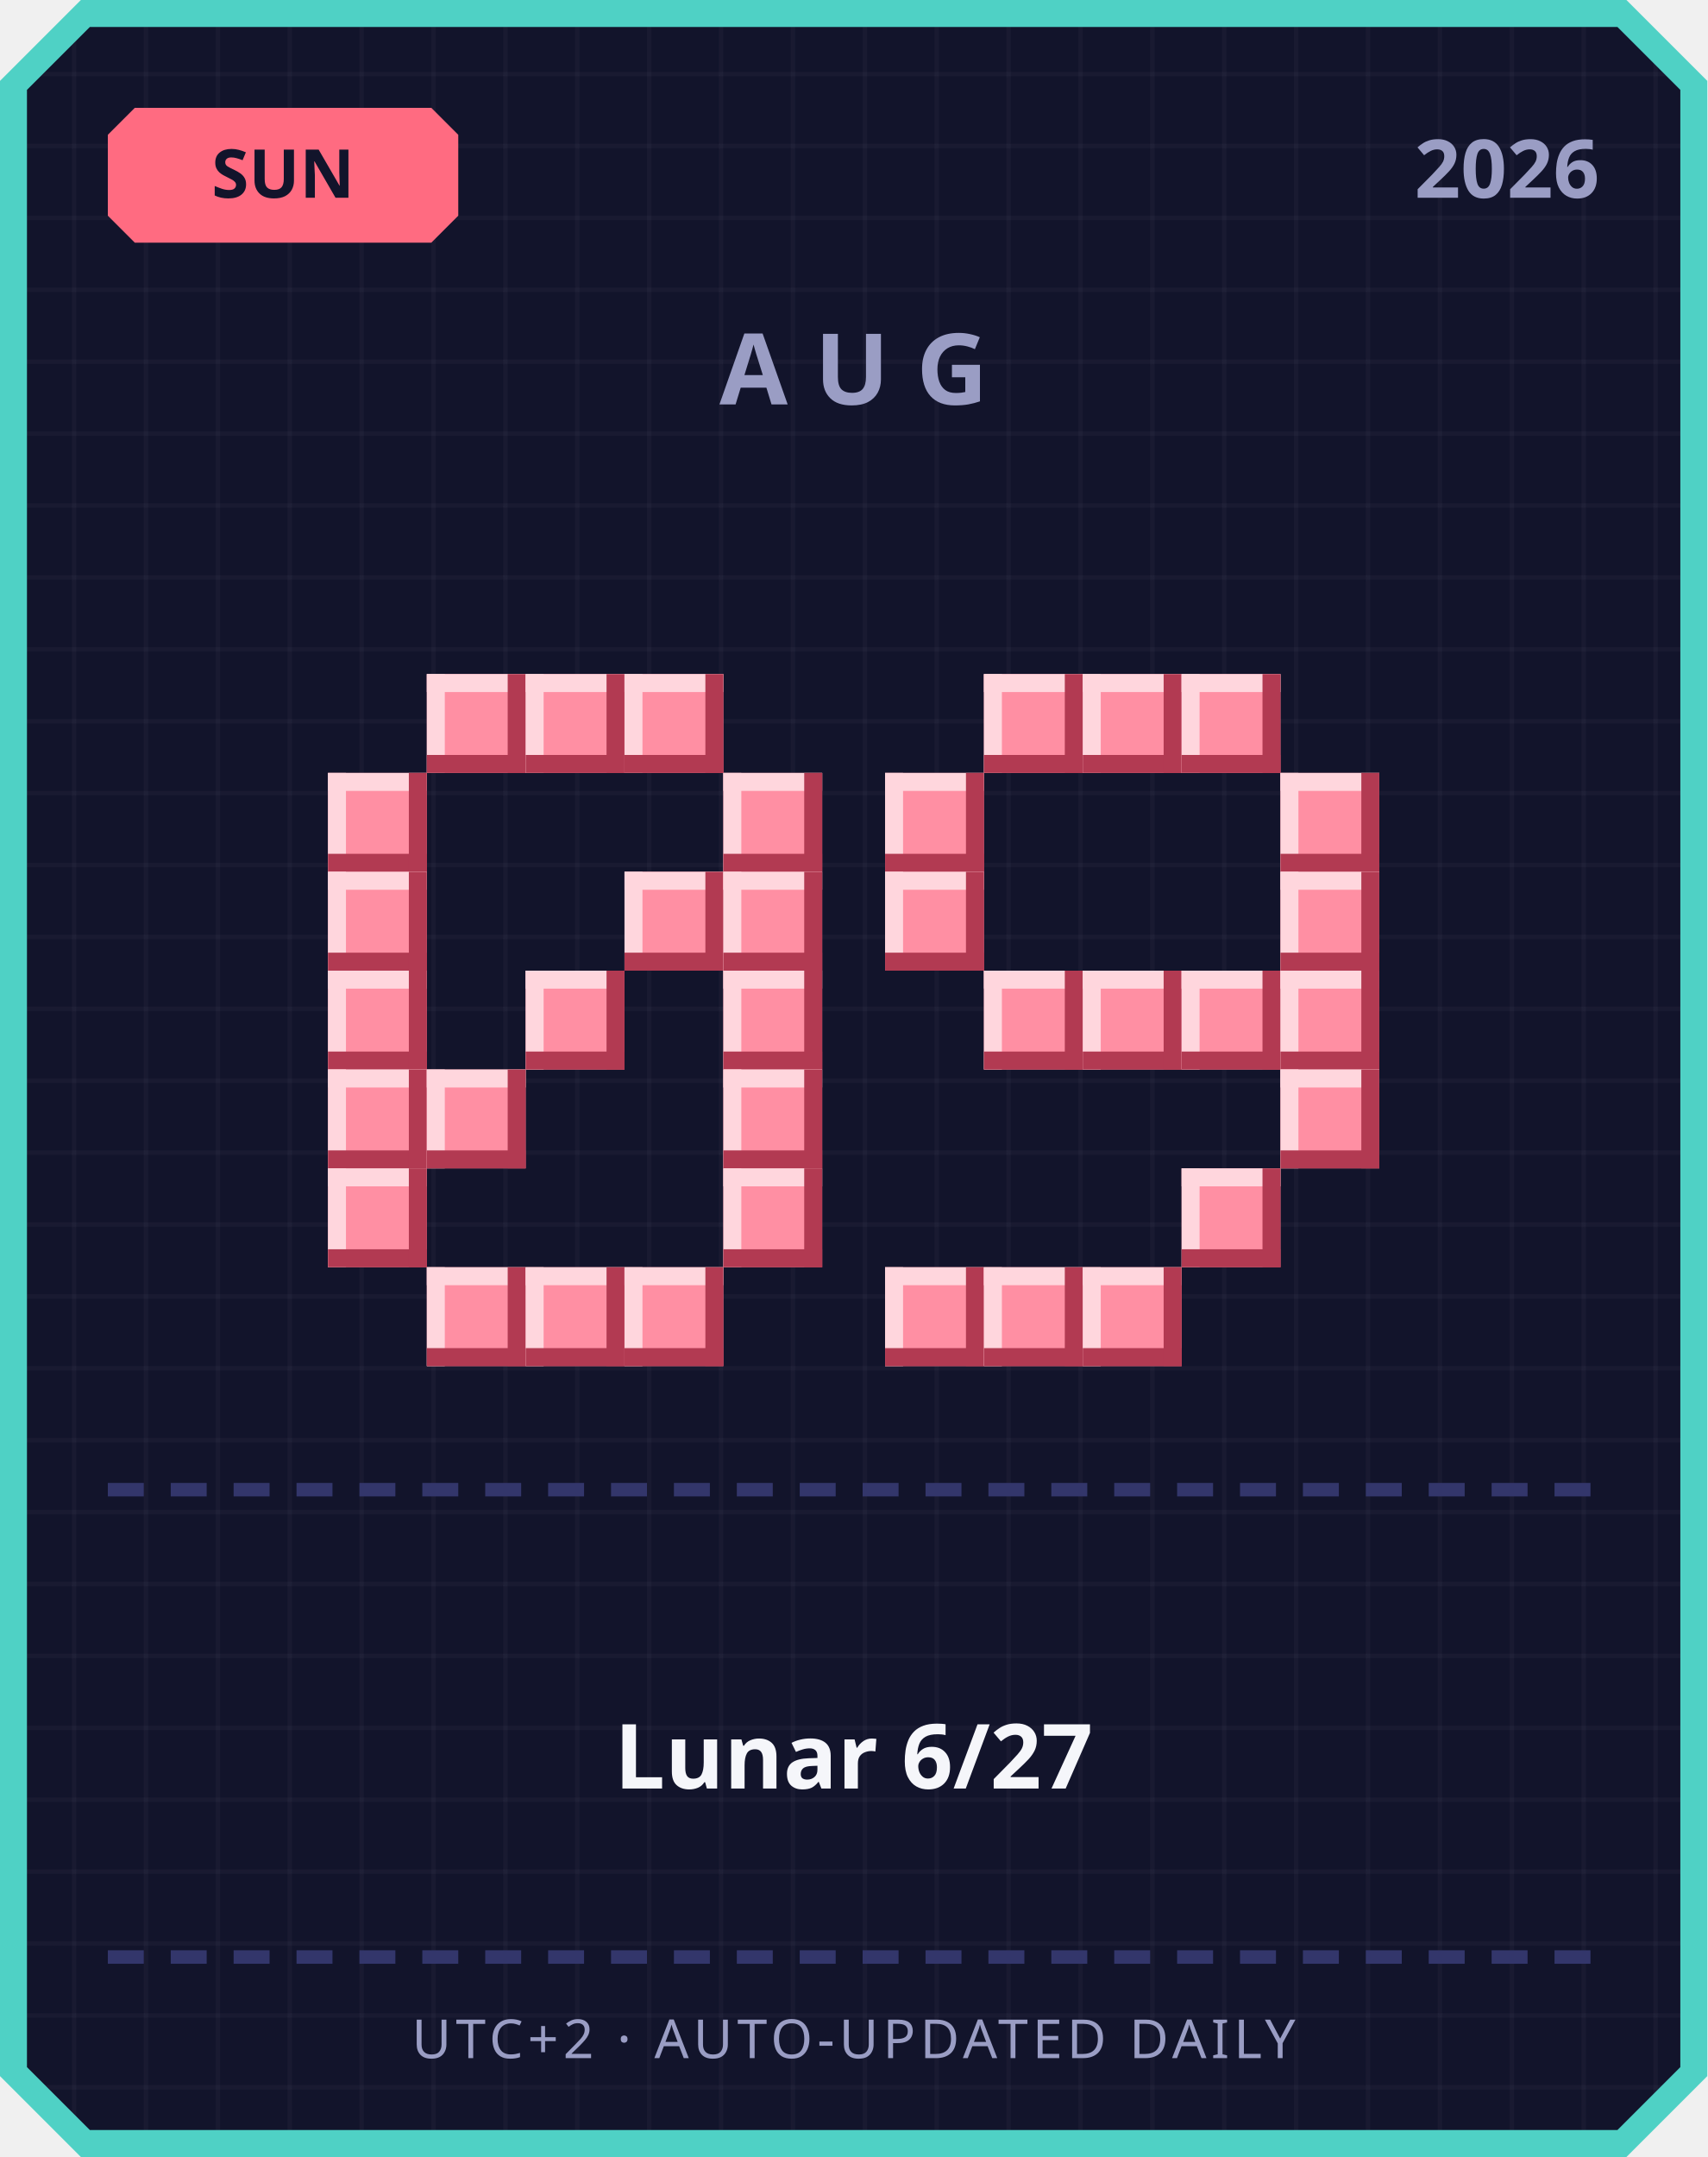
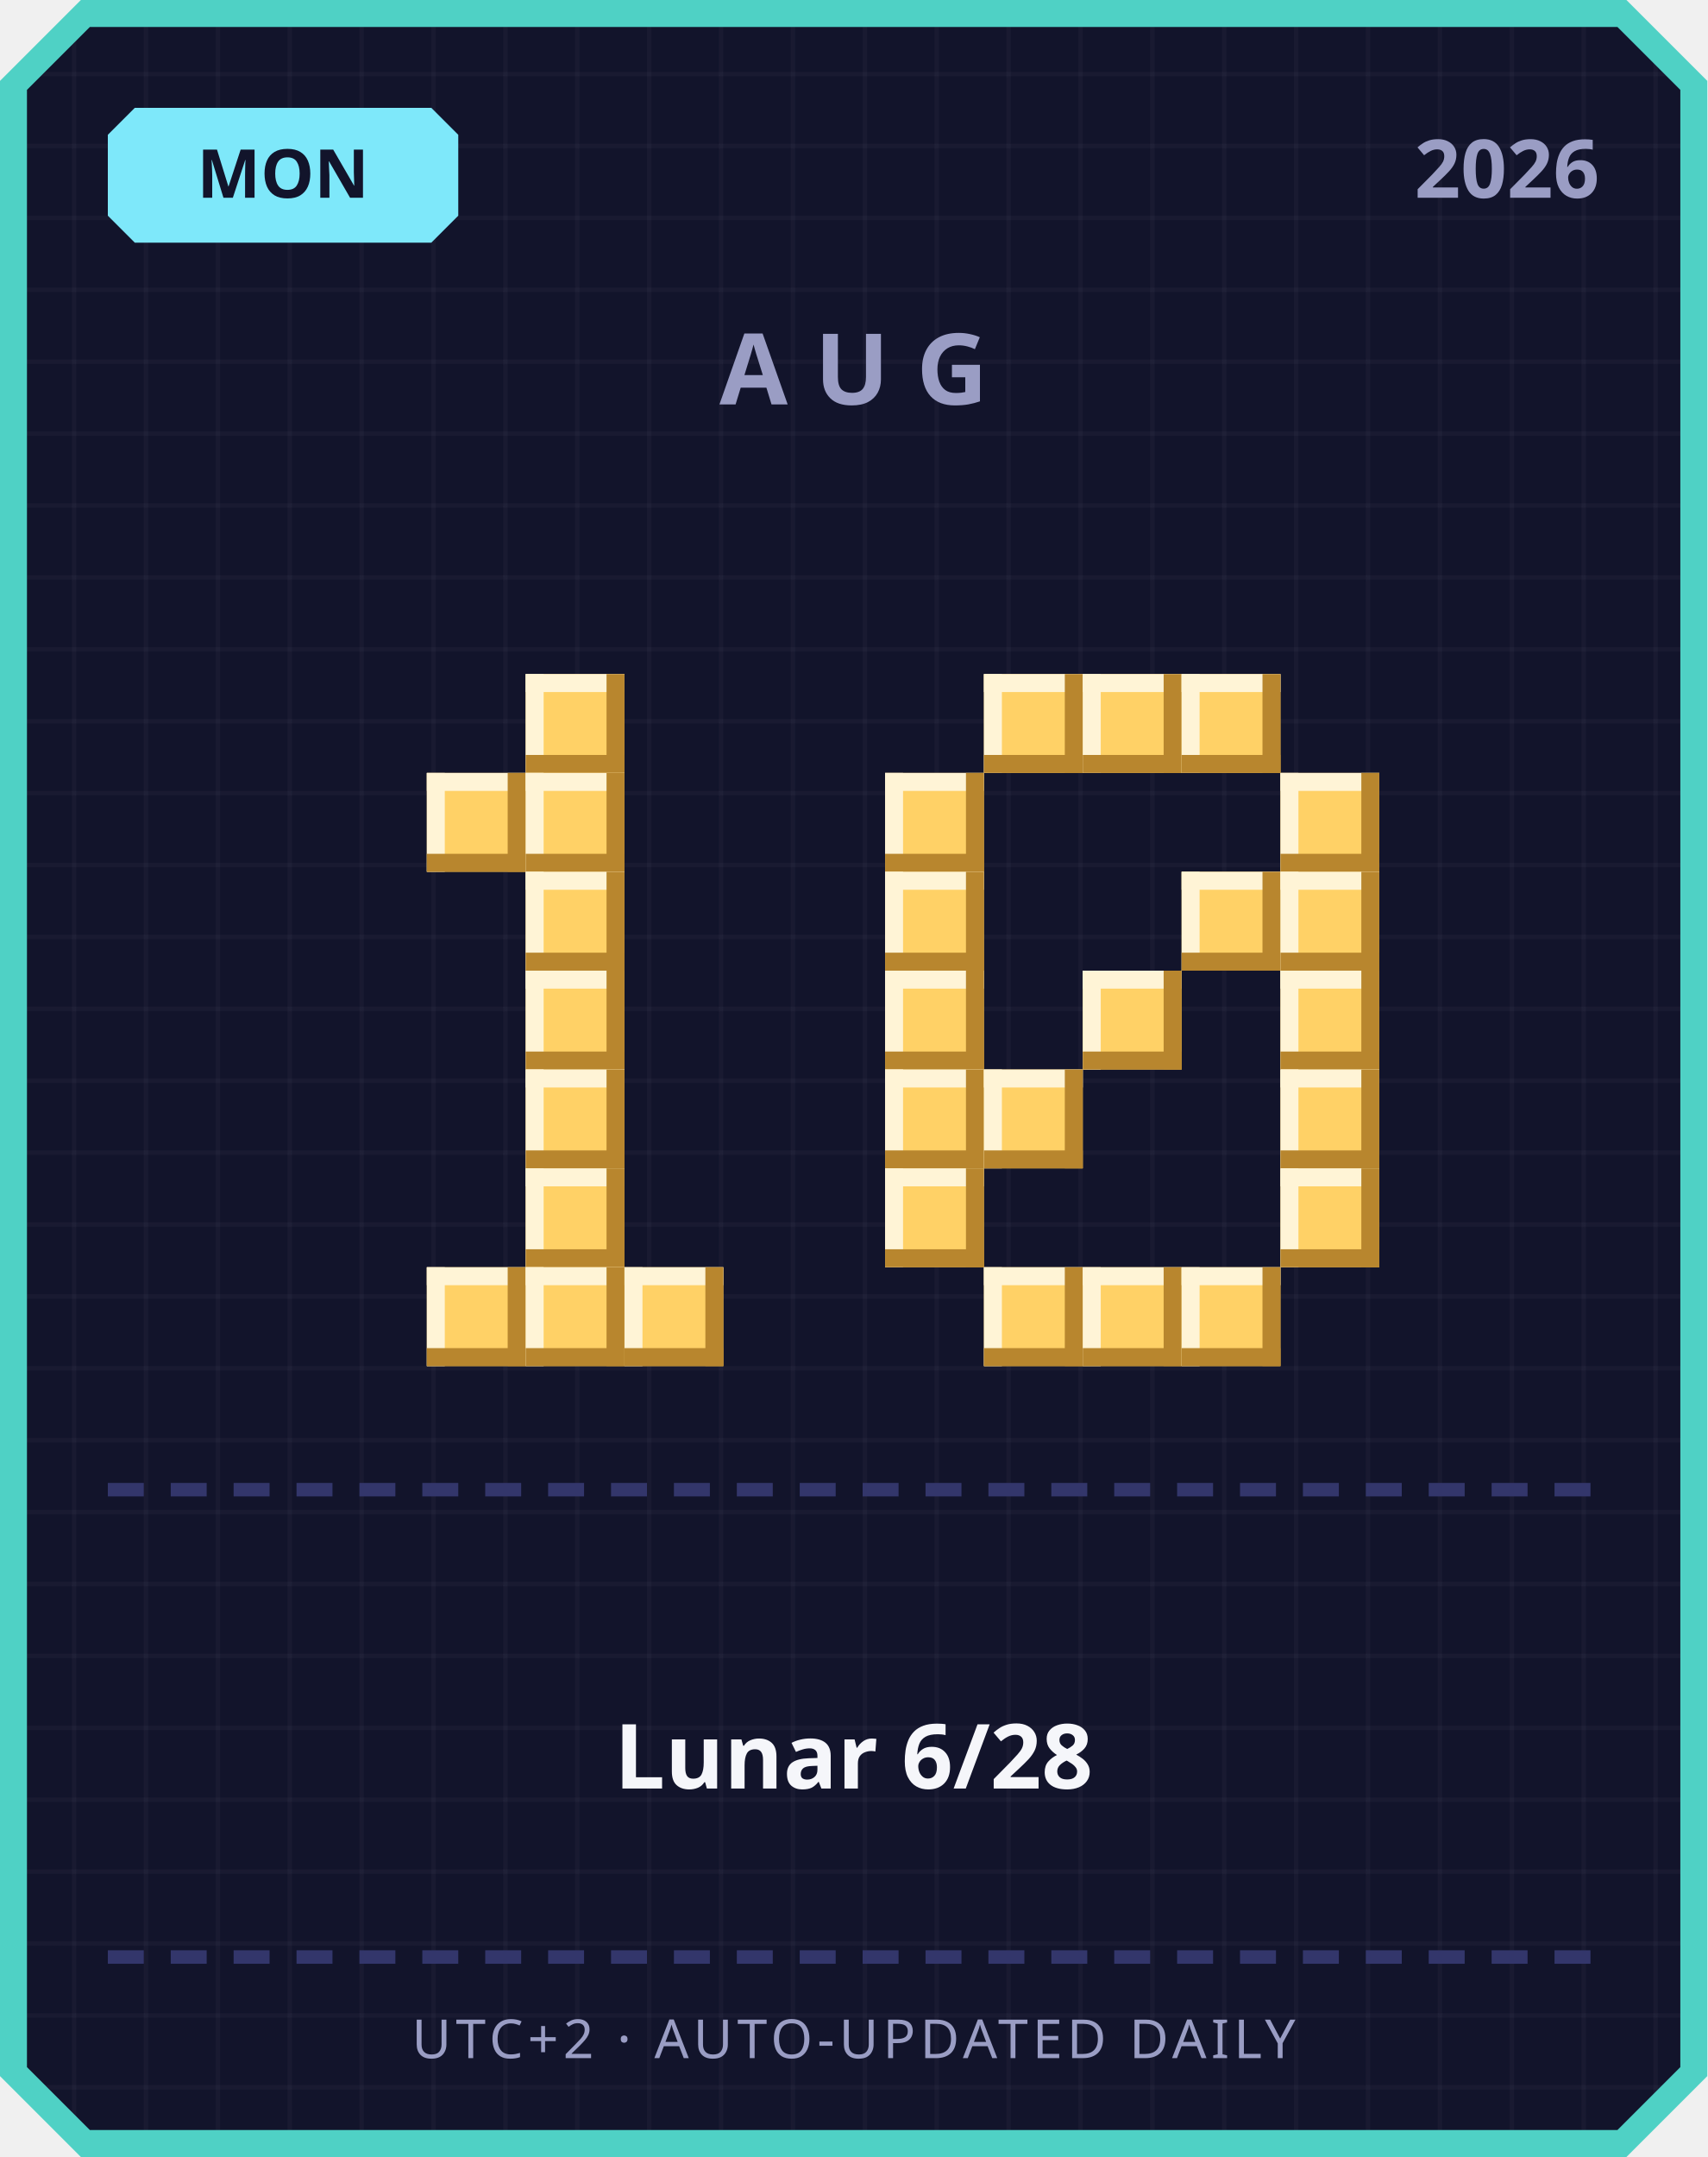
<svg xmlns="http://www.w3.org/2000/svg" width="380" height="480" viewBox="0 0 380 480">
  <defs>
    <pattern id="grid" width="16" height="16" patternUnits="userSpaceOnUse">
      <rect width="16" height="16" fill="#12142b" />
      <rect width="1" height="16" fill="#ffffff" opacity="0.03" />
      <rect width="16" height="1" fill="#ffffff" opacity="0.03" />
    </pattern>
  </defs>
  <path d="M 18,0 L 362,0 L 380,18 L 380,462 L 362,480 L 18,480 L 0,462 L 0,18 Z" fill="#4fd1c5" />
  <path d="M 20,6 L 360,6 L 374,20 L 374,460 L 360,474 L 20,474 L 6,460 L 6,20 Z" fill="url(#grid)" />
-   <path d="M 30,24 L 96,24 L 102,30 L 102,48 L 96,54 L 30,54 L 24,48 L 24,30 Z" fill="#ff6b81" />
-   <text x="63" y="44" text-anchor="middle" font-family="'Segoe UI', sans-serif" font-size="15" font-weight="700" fill="#12142b">SUN</text>
+   <path d="M 30,24 L 96,24 L 102,30 L 102,48 L 96,54 L 30,54 L 24,48 L 24,30 Z" fill="#7ee8fa" />
+   <text x="63" y="44" text-anchor="middle" font-family="'Segoe UI', sans-serif" font-size="15" font-weight="700" fill="#12142b">MON</text>
  <text x="356" y="44" text-anchor="end" font-family="'Segoe UI', sans-serif" font-size="18" font-weight="700" fill="#9a9dc4">2026</text>
  <text x="190" y="90" text-anchor="middle" font-family="'Segoe UI', sans-serif" font-size="22" font-weight="700" letter-spacing="6" fill="#9a9dc4">AUG</text>
-   <rect x="95" y="150" width="22" height="22" fill="#ff8fa3" />
-   <rect x="95" y="150" width="22" height="4" fill="#ffd6dd" />
-   <rect x="95" y="150" width="4" height="22" fill="#ffd6dd" />
-   <rect x="95" y="168" width="22" height="4" fill="#b23a52" />
-   <rect x="113" y="150" width="4" height="22" fill="#b23a52" />
-   <rect x="117" y="150" width="22" height="22" fill="#ff8fa3" />
-   <rect x="117" y="150" width="22" height="4" fill="#ffd6dd" />
-   <rect x="117" y="150" width="4" height="22" fill="#ffd6dd" />
-   <rect x="117" y="168" width="22" height="4" fill="#b23a52" />
-   <rect x="135" y="150" width="4" height="22" fill="#b23a52" />
-   <rect x="139" y="150" width="22" height="22" fill="#ff8fa3" />
-   <rect x="139" y="150" width="22" height="4" fill="#ffd6dd" />
-   <rect x="139" y="150" width="4" height="22" fill="#ffd6dd" />
-   <rect x="139" y="168" width="22" height="4" fill="#b23a52" />
-   <rect x="157" y="150" width="4" height="22" fill="#b23a52" />
-   <rect x="73" y="172" width="22" height="22" fill="#ff8fa3" />
-   <rect x="73" y="172" width="22" height="4" fill="#ffd6dd" />
-   <rect x="73" y="172" width="4" height="22" fill="#ffd6dd" />
-   <rect x="73" y="190" width="22" height="4" fill="#b23a52" />
-   <rect x="91" y="172" width="4" height="22" fill="#b23a52" />
-   <rect x="161" y="172" width="22" height="22" fill="#ff8fa3" />
-   <rect x="161" y="172" width="22" height="4" fill="#ffd6dd" />
-   <rect x="161" y="172" width="4" height="22" fill="#ffd6dd" />
-   <rect x="161" y="190" width="22" height="4" fill="#b23a52" />
-   <rect x="179" y="172" width="4" height="22" fill="#b23a52" />
-   <rect x="73" y="194" width="22" height="22" fill="#ff8fa3" />
-   <rect x="73" y="194" width="22" height="4" fill="#ffd6dd" />
-   <rect x="73" y="194" width="4" height="22" fill="#ffd6dd" />
-   <rect x="73" y="212" width="22" height="4" fill="#b23a52" />
-   <rect x="91" y="194" width="4" height="22" fill="#b23a52" />
-   <rect x="139" y="194" width="22" height="22" fill="#ff8fa3" />
-   <rect x="139" y="194" width="22" height="4" fill="#ffd6dd" />
-   <rect x="139" y="194" width="4" height="22" fill="#ffd6dd" />
-   <rect x="139" y="212" width="22" height="4" fill="#b23a52" />
-   <rect x="157" y="194" width="4" height="22" fill="#b23a52" />
-   <rect x="161" y="194" width="22" height="22" fill="#ff8fa3" />
-   <rect x="161" y="194" width="22" height="4" fill="#ffd6dd" />
-   <rect x="161" y="194" width="4" height="22" fill="#ffd6dd" />
-   <rect x="161" y="212" width="22" height="4" fill="#b23a52" />
-   <rect x="179" y="194" width="4" height="22" fill="#b23a52" />
-   <rect x="73" y="216" width="22" height="22" fill="#ff8fa3" />
-   <rect x="73" y="216" width="22" height="4" fill="#ffd6dd" />
-   <rect x="73" y="216" width="4" height="22" fill="#ffd6dd" />
-   <rect x="73" y="234" width="22" height="4" fill="#b23a52" />
-   <rect x="91" y="216" width="4" height="22" fill="#b23a52" />
-   <rect x="117" y="216" width="22" height="22" fill="#ff8fa3" />
-   <rect x="117" y="216" width="22" height="4" fill="#ffd6dd" />
-   <rect x="117" y="216" width="4" height="22" fill="#ffd6dd" />
-   <rect x="117" y="234" width="22" height="4" fill="#b23a52" />
-   <rect x="135" y="216" width="4" height="22" fill="#b23a52" />
-   <rect x="161" y="216" width="22" height="22" fill="#ff8fa3" />
-   <rect x="161" y="216" width="22" height="4" fill="#ffd6dd" />
-   <rect x="161" y="216" width="4" height="22" fill="#ffd6dd" />
-   <rect x="161" y="234" width="22" height="4" fill="#b23a52" />
-   <rect x="179" y="216" width="4" height="22" fill="#b23a52" />
-   <rect x="73" y="238" width="22" height="22" fill="#ff8fa3" />
-   <rect x="73" y="238" width="22" height="4" fill="#ffd6dd" />
-   <rect x="73" y="238" width="4" height="22" fill="#ffd6dd" />
-   <rect x="73" y="256" width="22" height="4" fill="#b23a52" />
-   <rect x="91" y="238" width="4" height="22" fill="#b23a52" />
-   <rect x="95" y="238" width="22" height="22" fill="#ff8fa3" />
-   <rect x="95" y="238" width="22" height="4" fill="#ffd6dd" />
-   <rect x="95" y="238" width="4" height="22" fill="#ffd6dd" />
-   <rect x="95" y="256" width="22" height="4" fill="#b23a52" />
-   <rect x="113" y="238" width="4" height="22" fill="#b23a52" />
-   <rect x="161" y="238" width="22" height="22" fill="#ff8fa3" />
-   <rect x="161" y="238" width="22" height="4" fill="#ffd6dd" />
-   <rect x="161" y="238" width="4" height="22" fill="#ffd6dd" />
-   <rect x="161" y="256" width="22" height="4" fill="#b23a52" />
-   <rect x="179" y="238" width="4" height="22" fill="#b23a52" />
-   <rect x="73" y="260" width="22" height="22" fill="#ff8fa3" />
-   <rect x="73" y="260" width="22" height="4" fill="#ffd6dd" />
-   <rect x="73" y="260" width="4" height="22" fill="#ffd6dd" />
-   <rect x="73" y="278" width="22" height="4" fill="#b23a52" />
-   <rect x="91" y="260" width="4" height="22" fill="#b23a52" />
-   <rect x="161" y="260" width="22" height="22" fill="#ff8fa3" />
-   <rect x="161" y="260" width="22" height="4" fill="#ffd6dd" />
-   <rect x="161" y="260" width="4" height="22" fill="#ffd6dd" />
-   <rect x="161" y="278" width="22" height="4" fill="#b23a52" />
-   <rect x="179" y="260" width="4" height="22" fill="#b23a52" />
-   <rect x="95" y="282" width="22" height="22" fill="#ff8fa3" />
-   <rect x="95" y="282" width="22" height="4" fill="#ffd6dd" />
-   <rect x="95" y="282" width="4" height="22" fill="#ffd6dd" />
-   <rect x="95" y="300" width="22" height="4" fill="#b23a52" />
-   <rect x="113" y="282" width="4" height="22" fill="#b23a52" />
-   <rect x="117" y="282" width="22" height="22" fill="#ff8fa3" />
-   <rect x="117" y="282" width="22" height="4" fill="#ffd6dd" />
-   <rect x="117" y="282" width="4" height="22" fill="#ffd6dd" />
-   <rect x="117" y="300" width="22" height="4" fill="#b23a52" />
-   <rect x="135" y="282" width="4" height="22" fill="#b23a52" />
-   <rect x="139" y="282" width="22" height="22" fill="#ff8fa3" />
-   <rect x="139" y="282" width="22" height="4" fill="#ffd6dd" />
-   <rect x="139" y="282" width="4" height="22" fill="#ffd6dd" />
-   <rect x="139" y="300" width="22" height="4" fill="#b23a52" />
-   <rect x="157" y="282" width="4" height="22" fill="#b23a52" />
-   <rect x="219" y="150" width="22" height="22" fill="#ff8fa3" />
-   <rect x="219" y="150" width="22" height="4" fill="#ffd6dd" />
-   <rect x="219" y="150" width="4" height="22" fill="#ffd6dd" />
-   <rect x="219" y="168" width="22" height="4" fill="#b23a52" />
-   <rect x="237" y="150" width="4" height="22" fill="#b23a52" />
-   <rect x="241" y="150" width="22" height="22" fill="#ff8fa3" />
-   <rect x="241" y="150" width="22" height="4" fill="#ffd6dd" />
-   <rect x="241" y="150" width="4" height="22" fill="#ffd6dd" />
-   <rect x="241" y="168" width="22" height="4" fill="#b23a52" />
-   <rect x="259" y="150" width="4" height="22" fill="#b23a52" />
-   <rect x="263" y="150" width="22" height="22" fill="#ff8fa3" />
-   <rect x="263" y="150" width="22" height="4" fill="#ffd6dd" />
-   <rect x="263" y="150" width="4" height="22" fill="#ffd6dd" />
-   <rect x="263" y="168" width="22" height="4" fill="#b23a52" />
-   <rect x="281" y="150" width="4" height="22" fill="#b23a52" />
-   <rect x="197" y="172" width="22" height="22" fill="#ff8fa3" />
-   <rect x="197" y="172" width="22" height="4" fill="#ffd6dd" />
-   <rect x="197" y="172" width="4" height="22" fill="#ffd6dd" />
-   <rect x="197" y="190" width="22" height="4" fill="#b23a52" />
-   <rect x="215" y="172" width="4" height="22" fill="#b23a52" />
-   <rect x="285" y="172" width="22" height="22" fill="#ff8fa3" />
-   <rect x="285" y="172" width="22" height="4" fill="#ffd6dd" />
-   <rect x="285" y="172" width="4" height="22" fill="#ffd6dd" />
-   <rect x="285" y="190" width="22" height="4" fill="#b23a52" />
-   <rect x="303" y="172" width="4" height="22" fill="#b23a52" />
-   <rect x="197" y="194" width="22" height="22" fill="#ff8fa3" />
-   <rect x="197" y="194" width="22" height="4" fill="#ffd6dd" />
-   <rect x="197" y="194" width="4" height="22" fill="#ffd6dd" />
-   <rect x="197" y="212" width="22" height="4" fill="#b23a52" />
-   <rect x="215" y="194" width="4" height="22" fill="#b23a52" />
-   <rect x="285" y="194" width="22" height="22" fill="#ff8fa3" />
-   <rect x="285" y="194" width="22" height="4" fill="#ffd6dd" />
-   <rect x="285" y="194" width="4" height="22" fill="#ffd6dd" />
-   <rect x="285" y="212" width="22" height="4" fill="#b23a52" />
-   <rect x="303" y="194" width="4" height="22" fill="#b23a52" />
-   <rect x="219" y="216" width="22" height="22" fill="#ff8fa3" />
-   <rect x="219" y="216" width="22" height="4" fill="#ffd6dd" />
-   <rect x="219" y="216" width="4" height="22" fill="#ffd6dd" />
-   <rect x="219" y="234" width="22" height="4" fill="#b23a52" />
-   <rect x="237" y="216" width="4" height="22" fill="#b23a52" />
-   <rect x="241" y="216" width="22" height="22" fill="#ff8fa3" />
-   <rect x="241" y="216" width="22" height="4" fill="#ffd6dd" />
-   <rect x="241" y="216" width="4" height="22" fill="#ffd6dd" />
-   <rect x="241" y="234" width="22" height="4" fill="#b23a52" />
-   <rect x="259" y="216" width="4" height="22" fill="#b23a52" />
-   <rect x="263" y="216" width="22" height="22" fill="#ff8fa3" />
-   <rect x="263" y="216" width="22" height="4" fill="#ffd6dd" />
-   <rect x="263" y="216" width="4" height="22" fill="#ffd6dd" />
-   <rect x="263" y="234" width="22" height="4" fill="#b23a52" />
-   <rect x="281" y="216" width="4" height="22" fill="#b23a52" />
-   <rect x="285" y="216" width="22" height="22" fill="#ff8fa3" />
-   <rect x="285" y="216" width="22" height="4" fill="#ffd6dd" />
-   <rect x="285" y="216" width="4" height="22" fill="#ffd6dd" />
-   <rect x="285" y="234" width="22" height="4" fill="#b23a52" />
-   <rect x="303" y="216" width="4" height="22" fill="#b23a52" />
-   <rect x="285" y="238" width="22" height="22" fill="#ff8fa3" />
-   <rect x="285" y="238" width="22" height="4" fill="#ffd6dd" />
-   <rect x="285" y="238" width="4" height="22" fill="#ffd6dd" />
-   <rect x="285" y="256" width="22" height="4" fill="#b23a52" />
-   <rect x="303" y="238" width="4" height="22" fill="#b23a52" />
-   <rect x="263" y="260" width="22" height="22" fill="#ff8fa3" />
-   <rect x="263" y="260" width="22" height="4" fill="#ffd6dd" />
-   <rect x="263" y="260" width="4" height="22" fill="#ffd6dd" />
-   <rect x="263" y="278" width="22" height="4" fill="#b23a52" />
-   <rect x="281" y="260" width="4" height="22" fill="#b23a52" />
-   <rect x="197" y="282" width="22" height="22" fill="#ff8fa3" />
-   <rect x="197" y="282" width="22" height="4" fill="#ffd6dd" />
-   <rect x="197" y="282" width="4" height="22" fill="#ffd6dd" />
-   <rect x="197" y="300" width="22" height="4" fill="#b23a52" />
-   <rect x="215" y="282" width="4" height="22" fill="#b23a52" />
-   <rect x="219" y="282" width="22" height="22" fill="#ff8fa3" />
-   <rect x="219" y="282" width="22" height="4" fill="#ffd6dd" />
-   <rect x="219" y="282" width="4" height="22" fill="#ffd6dd" />
-   <rect x="219" y="300" width="22" height="4" fill="#b23a52" />
-   <rect x="237" y="282" width="4" height="22" fill="#b23a52" />
-   <rect x="241" y="282" width="22" height="22" fill="#ff8fa3" />
-   <rect x="241" y="282" width="22" height="4" fill="#ffd6dd" />
-   <rect x="241" y="282" width="4" height="22" fill="#ffd6dd" />
-   <rect x="241" y="300" width="22" height="4" fill="#b23a52" />
-   <rect x="259" y="282" width="4" height="22" fill="#b23a52" />
+   <rect x="117" y="150" width="22" height="22" fill="#ffd166" />
+   <rect x="117" y="150" width="22" height="4" fill="#fff4d6" />
+   <rect x="117" y="150" width="4" height="22" fill="#fff4d6" />
+   <rect x="117" y="168" width="22" height="4" fill="#b8862e" />
+   <rect x="135" y="150" width="4" height="22" fill="#b8862e" />
+   <rect x="95" y="172" width="22" height="22" fill="#ffd166" />
+   <rect x="95" y="172" width="22" height="4" fill="#fff4d6" />
+   <rect x="95" y="172" width="4" height="22" fill="#fff4d6" />
+   <rect x="95" y="190" width="22" height="4" fill="#b8862e" />
+   <rect x="113" y="172" width="4" height="22" fill="#b8862e" />
+   <rect x="117" y="172" width="22" height="22" fill="#ffd166" />
+   <rect x="117" y="172" width="22" height="4" fill="#fff4d6" />
+   <rect x="117" y="172" width="4" height="22" fill="#fff4d6" />
+   <rect x="117" y="190" width="22" height="4" fill="#b8862e" />
+   <rect x="135" y="172" width="4" height="22" fill="#b8862e" />
+   <rect x="117" y="194" width="22" height="22" fill="#ffd166" />
+   <rect x="117" y="194" width="22" height="4" fill="#fff4d6" />
+   <rect x="117" y="194" width="4" height="22" fill="#fff4d6" />
+   <rect x="117" y="212" width="22" height="4" fill="#b8862e" />
+   <rect x="135" y="194" width="4" height="22" fill="#b8862e" />
+   <rect x="117" y="216" width="22" height="22" fill="#ffd166" />
+   <rect x="117" y="216" width="22" height="4" fill="#fff4d6" />
+   <rect x="117" y="216" width="4" height="22" fill="#fff4d6" />
+   <rect x="117" y="234" width="22" height="4" fill="#b8862e" />
+   <rect x="135" y="216" width="4" height="22" fill="#b8862e" />
+   <rect x="117" y="238" width="22" height="22" fill="#ffd166" />
+   <rect x="117" y="238" width="22" height="4" fill="#fff4d6" />
+   <rect x="117" y="238" width="4" height="22" fill="#fff4d6" />
+   <rect x="117" y="256" width="22" height="4" fill="#b8862e" />
+   <rect x="135" y="238" width="4" height="22" fill="#b8862e" />
+   <rect x="117" y="260" width="22" height="22" fill="#ffd166" />
+   <rect x="117" y="260" width="22" height="4" fill="#fff4d6" />
+   <rect x="117" y="260" width="4" height="22" fill="#fff4d6" />
+   <rect x="117" y="278" width="22" height="4" fill="#b8862e" />
+   <rect x="135" y="260" width="4" height="22" fill="#b8862e" />
+   <rect x="95" y="282" width="22" height="22" fill="#ffd166" />
+   <rect x="95" y="282" width="22" height="4" fill="#fff4d6" />
+   <rect x="95" y="282" width="4" height="22" fill="#fff4d6" />
+   <rect x="95" y="300" width="22" height="4" fill="#b8862e" />
+   <rect x="113" y="282" width="4" height="22" fill="#b8862e" />
+   <rect x="117" y="282" width="22" height="22" fill="#ffd166" />
+   <rect x="117" y="282" width="22" height="4" fill="#fff4d6" />
+   <rect x="117" y="282" width="4" height="22" fill="#fff4d6" />
+   <rect x="117" y="300" width="22" height="4" fill="#b8862e" />
+   <rect x="135" y="282" width="4" height="22" fill="#b8862e" />
+   <rect x="139" y="282" width="22" height="22" fill="#ffd166" />
+   <rect x="139" y="282" width="22" height="4" fill="#fff4d6" />
+   <rect x="139" y="282" width="4" height="22" fill="#fff4d6" />
+   <rect x="139" y="300" width="22" height="4" fill="#b8862e" />
+   <rect x="157" y="282" width="4" height="22" fill="#b8862e" />
+   <rect x="219" y="150" width="22" height="22" fill="#ffd166" />
+   <rect x="219" y="150" width="22" height="4" fill="#fff4d6" />
+   <rect x="219" y="150" width="4" height="22" fill="#fff4d6" />
+   <rect x="219" y="168" width="22" height="4" fill="#b8862e" />
+   <rect x="237" y="150" width="4" height="22" fill="#b8862e" />
+   <rect x="241" y="150" width="22" height="22" fill="#ffd166" />
+   <rect x="241" y="150" width="22" height="4" fill="#fff4d6" />
+   <rect x="241" y="150" width="4" height="22" fill="#fff4d6" />
+   <rect x="241" y="168" width="22" height="4" fill="#b8862e" />
+   <rect x="259" y="150" width="4" height="22" fill="#b8862e" />
+   <rect x="263" y="150" width="22" height="22" fill="#ffd166" />
+   <rect x="263" y="150" width="22" height="4" fill="#fff4d6" />
+   <rect x="263" y="150" width="4" height="22" fill="#fff4d6" />
+   <rect x="263" y="168" width="22" height="4" fill="#b8862e" />
+   <rect x="281" y="150" width="4" height="22" fill="#b8862e" />
+   <rect x="197" y="172" width="22" height="22" fill="#ffd166" />
+   <rect x="197" y="172" width="22" height="4" fill="#fff4d6" />
+   <rect x="197" y="172" width="4" height="22" fill="#fff4d6" />
+   <rect x="197" y="190" width="22" height="4" fill="#b8862e" />
+   <rect x="215" y="172" width="4" height="22" fill="#b8862e" />
+   <rect x="285" y="172" width="22" height="22" fill="#ffd166" />
+   <rect x="285" y="172" width="22" height="4" fill="#fff4d6" />
+   <rect x="285" y="172" width="4" height="22" fill="#fff4d6" />
+   <rect x="285" y="190" width="22" height="4" fill="#b8862e" />
+   <rect x="303" y="172" width="4" height="22" fill="#b8862e" />
+   <rect x="197" y="194" width="22" height="22" fill="#ffd166" />
+   <rect x="197" y="194" width="22" height="4" fill="#fff4d6" />
+   <rect x="197" y="194" width="4" height="22" fill="#fff4d6" />
+   <rect x="197" y="212" width="22" height="4" fill="#b8862e" />
+   <rect x="215" y="194" width="4" height="22" fill="#b8862e" />
+   <rect x="263" y="194" width="22" height="22" fill="#ffd166" />
+   <rect x="263" y="194" width="22" height="4" fill="#fff4d6" />
+   <rect x="263" y="194" width="4" height="22" fill="#fff4d6" />
+   <rect x="263" y="212" width="22" height="4" fill="#b8862e" />
+   <rect x="281" y="194" width="4" height="22" fill="#b8862e" />
+   <rect x="285" y="194" width="22" height="22" fill="#ffd166" />
+   <rect x="285" y="194" width="22" height="4" fill="#fff4d6" />
+   <rect x="285" y="194" width="4" height="22" fill="#fff4d6" />
+   <rect x="285" y="212" width="22" height="4" fill="#b8862e" />
+   <rect x="303" y="194" width="4" height="22" fill="#b8862e" />
+   <rect x="197" y="216" width="22" height="22" fill="#ffd166" />
+   <rect x="197" y="216" width="22" height="4" fill="#fff4d6" />
+   <rect x="197" y="216" width="4" height="22" fill="#fff4d6" />
+   <rect x="197" y="234" width="22" height="4" fill="#b8862e" />
+   <rect x="215" y="216" width="4" height="22" fill="#b8862e" />
+   <rect x="241" y="216" width="22" height="22" fill="#ffd166" />
+   <rect x="241" y="216" width="22" height="4" fill="#fff4d6" />
+   <rect x="241" y="216" width="4" height="22" fill="#fff4d6" />
+   <rect x="241" y="234" width="22" height="4" fill="#b8862e" />
+   <rect x="259" y="216" width="4" height="22" fill="#b8862e" />
+   <rect x="285" y="216" width="22" height="22" fill="#ffd166" />
+   <rect x="285" y="216" width="22" height="4" fill="#fff4d6" />
+   <rect x="285" y="216" width="4" height="22" fill="#fff4d6" />
+   <rect x="285" y="234" width="22" height="4" fill="#b8862e" />
+   <rect x="303" y="216" width="4" height="22" fill="#b8862e" />
+   <rect x="197" y="238" width="22" height="22" fill="#ffd166" />
+   <rect x="197" y="238" width="22" height="4" fill="#fff4d6" />
+   <rect x="197" y="238" width="4" height="22" fill="#fff4d6" />
+   <rect x="197" y="256" width="22" height="4" fill="#b8862e" />
+   <rect x="215" y="238" width="4" height="22" fill="#b8862e" />
+   <rect x="219" y="238" width="22" height="22" fill="#ffd166" />
+   <rect x="219" y="238" width="22" height="4" fill="#fff4d6" />
+   <rect x="219" y="238" width="4" height="22" fill="#fff4d6" />
+   <rect x="219" y="256" width="22" height="4" fill="#b8862e" />
+   <rect x="237" y="238" width="4" height="22" fill="#b8862e" />
+   <rect x="285" y="238" width="22" height="22" fill="#ffd166" />
+   <rect x="285" y="238" width="22" height="4" fill="#fff4d6" />
+   <rect x="285" y="238" width="4" height="22" fill="#fff4d6" />
+   <rect x="285" y="256" width="22" height="4" fill="#b8862e" />
+   <rect x="303" y="238" width="4" height="22" fill="#b8862e" />
+   <rect x="197" y="260" width="22" height="22" fill="#ffd166" />
+   <rect x="197" y="260" width="22" height="4" fill="#fff4d6" />
+   <rect x="197" y="260" width="4" height="22" fill="#fff4d6" />
+   <rect x="197" y="278" width="22" height="4" fill="#b8862e" />
+   <rect x="215" y="260" width="4" height="22" fill="#b8862e" />
+   <rect x="285" y="260" width="22" height="22" fill="#ffd166" />
+   <rect x="285" y="260" width="22" height="4" fill="#fff4d6" />
+   <rect x="285" y="260" width="4" height="22" fill="#fff4d6" />
+   <rect x="285" y="278" width="22" height="4" fill="#b8862e" />
+   <rect x="303" y="260" width="4" height="22" fill="#b8862e" />
+   <rect x="219" y="282" width="22" height="22" fill="#ffd166" />
+   <rect x="219" y="282" width="22" height="4" fill="#fff4d6" />
+   <rect x="219" y="282" width="4" height="22" fill="#fff4d6" />
+   <rect x="219" y="300" width="22" height="4" fill="#b8862e" />
+   <rect x="237" y="282" width="4" height="22" fill="#b8862e" />
+   <rect x="241" y="282" width="22" height="22" fill="#ffd166" />
+   <rect x="241" y="282" width="22" height="4" fill="#fff4d6" />
+   <rect x="241" y="282" width="4" height="22" fill="#fff4d6" />
+   <rect x="241" y="300" width="22" height="4" fill="#b8862e" />
+   <rect x="259" y="282" width="4" height="22" fill="#b8862e" />
+   <rect x="263" y="282" width="22" height="22" fill="#ffd166" />
+   <rect x="263" y="282" width="22" height="4" fill="#fff4d6" />
+   <rect x="263" y="282" width="4" height="22" fill="#fff4d6" />
+   <rect x="263" y="300" width="22" height="4" fill="#b8862e" />
+   <rect x="281" y="282" width="4" height="22" fill="#b8862e" />
  <rect x="24" y="330" width="8" height="3" fill="#33366b" />
  <rect x="38" y="330" width="8" height="3" fill="#33366b" />
  <rect x="52" y="330" width="8" height="3" fill="#33366b" />
  <rect x="66" y="330" width="8" height="3" fill="#33366b" />
  <rect x="80" y="330" width="8" height="3" fill="#33366b" />
  <rect x="94" y="330" width="8" height="3" fill="#33366b" />
  <rect x="108" y="330" width="8" height="3" fill="#33366b" />
  <rect x="122" y="330" width="8" height="3" fill="#33366b" />
  <rect x="136" y="330" width="8" height="3" fill="#33366b" />
  <rect x="150" y="330" width="8" height="3" fill="#33366b" />
  <rect x="164" y="330" width="8" height="3" fill="#33366b" />
  <rect x="178" y="330" width="8" height="3" fill="#33366b" />
  <rect x="192" y="330" width="8" height="3" fill="#33366b" />
  <rect x="206" y="330" width="8" height="3" fill="#33366b" />
  <rect x="220" y="330" width="8" height="3" fill="#33366b" />
  <rect x="234" y="330" width="8" height="3" fill="#33366b" />
  <rect x="248" y="330" width="8" height="3" fill="#33366b" />
  <rect x="262" y="330" width="8" height="3" fill="#33366b" />
  <rect x="276" y="330" width="8" height="3" fill="#33366b" />
  <rect x="290" y="330" width="8" height="3" fill="#33366b" />
  <rect x="304" y="330" width="8" height="3" fill="#33366b" />
  <rect x="318" y="330" width="8" height="3" fill="#33366b" />
  <rect x="332" y="330" width="8" height="3" fill="#33366b" />
  <rect x="346" y="330" width="8" height="3" fill="#33366b" />
-   <text x="190" y="398" text-anchor="middle" font-family="'Segoe UI', 'Microsoft JhengHei', sans-serif" font-size="20" font-weight="700" fill="#f5f6fa">Lunar 6/27</text>
+   <text x="190" y="398" text-anchor="middle" font-family="'Segoe UI', 'Microsoft JhengHei', sans-serif" font-size="20" font-weight="700" fill="#f5f6fa">Lunar 6/28</text>
  <rect x="24" y="434" width="8" height="3" fill="#33366b" />
  <rect x="38" y="434" width="8" height="3" fill="#33366b" />
  <rect x="52" y="434" width="8" height="3" fill="#33366b" />
  <rect x="66" y="434" width="8" height="3" fill="#33366b" />
  <rect x="80" y="434" width="8" height="3" fill="#33366b" />
  <rect x="94" y="434" width="8" height="3" fill="#33366b" />
  <rect x="108" y="434" width="8" height="3" fill="#33366b" />
  <rect x="122" y="434" width="8" height="3" fill="#33366b" />
  <rect x="136" y="434" width="8" height="3" fill="#33366b" />
  <rect x="150" y="434" width="8" height="3" fill="#33366b" />
  <rect x="164" y="434" width="8" height="3" fill="#33366b" />
  <rect x="178" y="434" width="8" height="3" fill="#33366b" />
  <rect x="192" y="434" width="8" height="3" fill="#33366b" />
  <rect x="206" y="434" width="8" height="3" fill="#33366b" />
  <rect x="220" y="434" width="8" height="3" fill="#33366b" />
  <rect x="234" y="434" width="8" height="3" fill="#33366b" />
  <rect x="248" y="434" width="8" height="3" fill="#33366b" />
  <rect x="262" y="434" width="8" height="3" fill="#33366b" />
  <rect x="276" y="434" width="8" height="3" fill="#33366b" />
  <rect x="290" y="434" width="8" height="3" fill="#33366b" />
  <rect x="304" y="434" width="8" height="3" fill="#33366b" />
  <rect x="318" y="434" width="8" height="3" fill="#33366b" />
  <rect x="332" y="434" width="8" height="3" fill="#33366b" />
  <rect x="346" y="434" width="8" height="3" fill="#33366b" />
  <text x="190" y="458" text-anchor="middle" font-family="'Segoe UI', sans-serif" font-size="12" letter-spacing="1" fill="#9a9dc4">UTC+2 · AUTO-UPDATED DAILY</text>
</svg>
